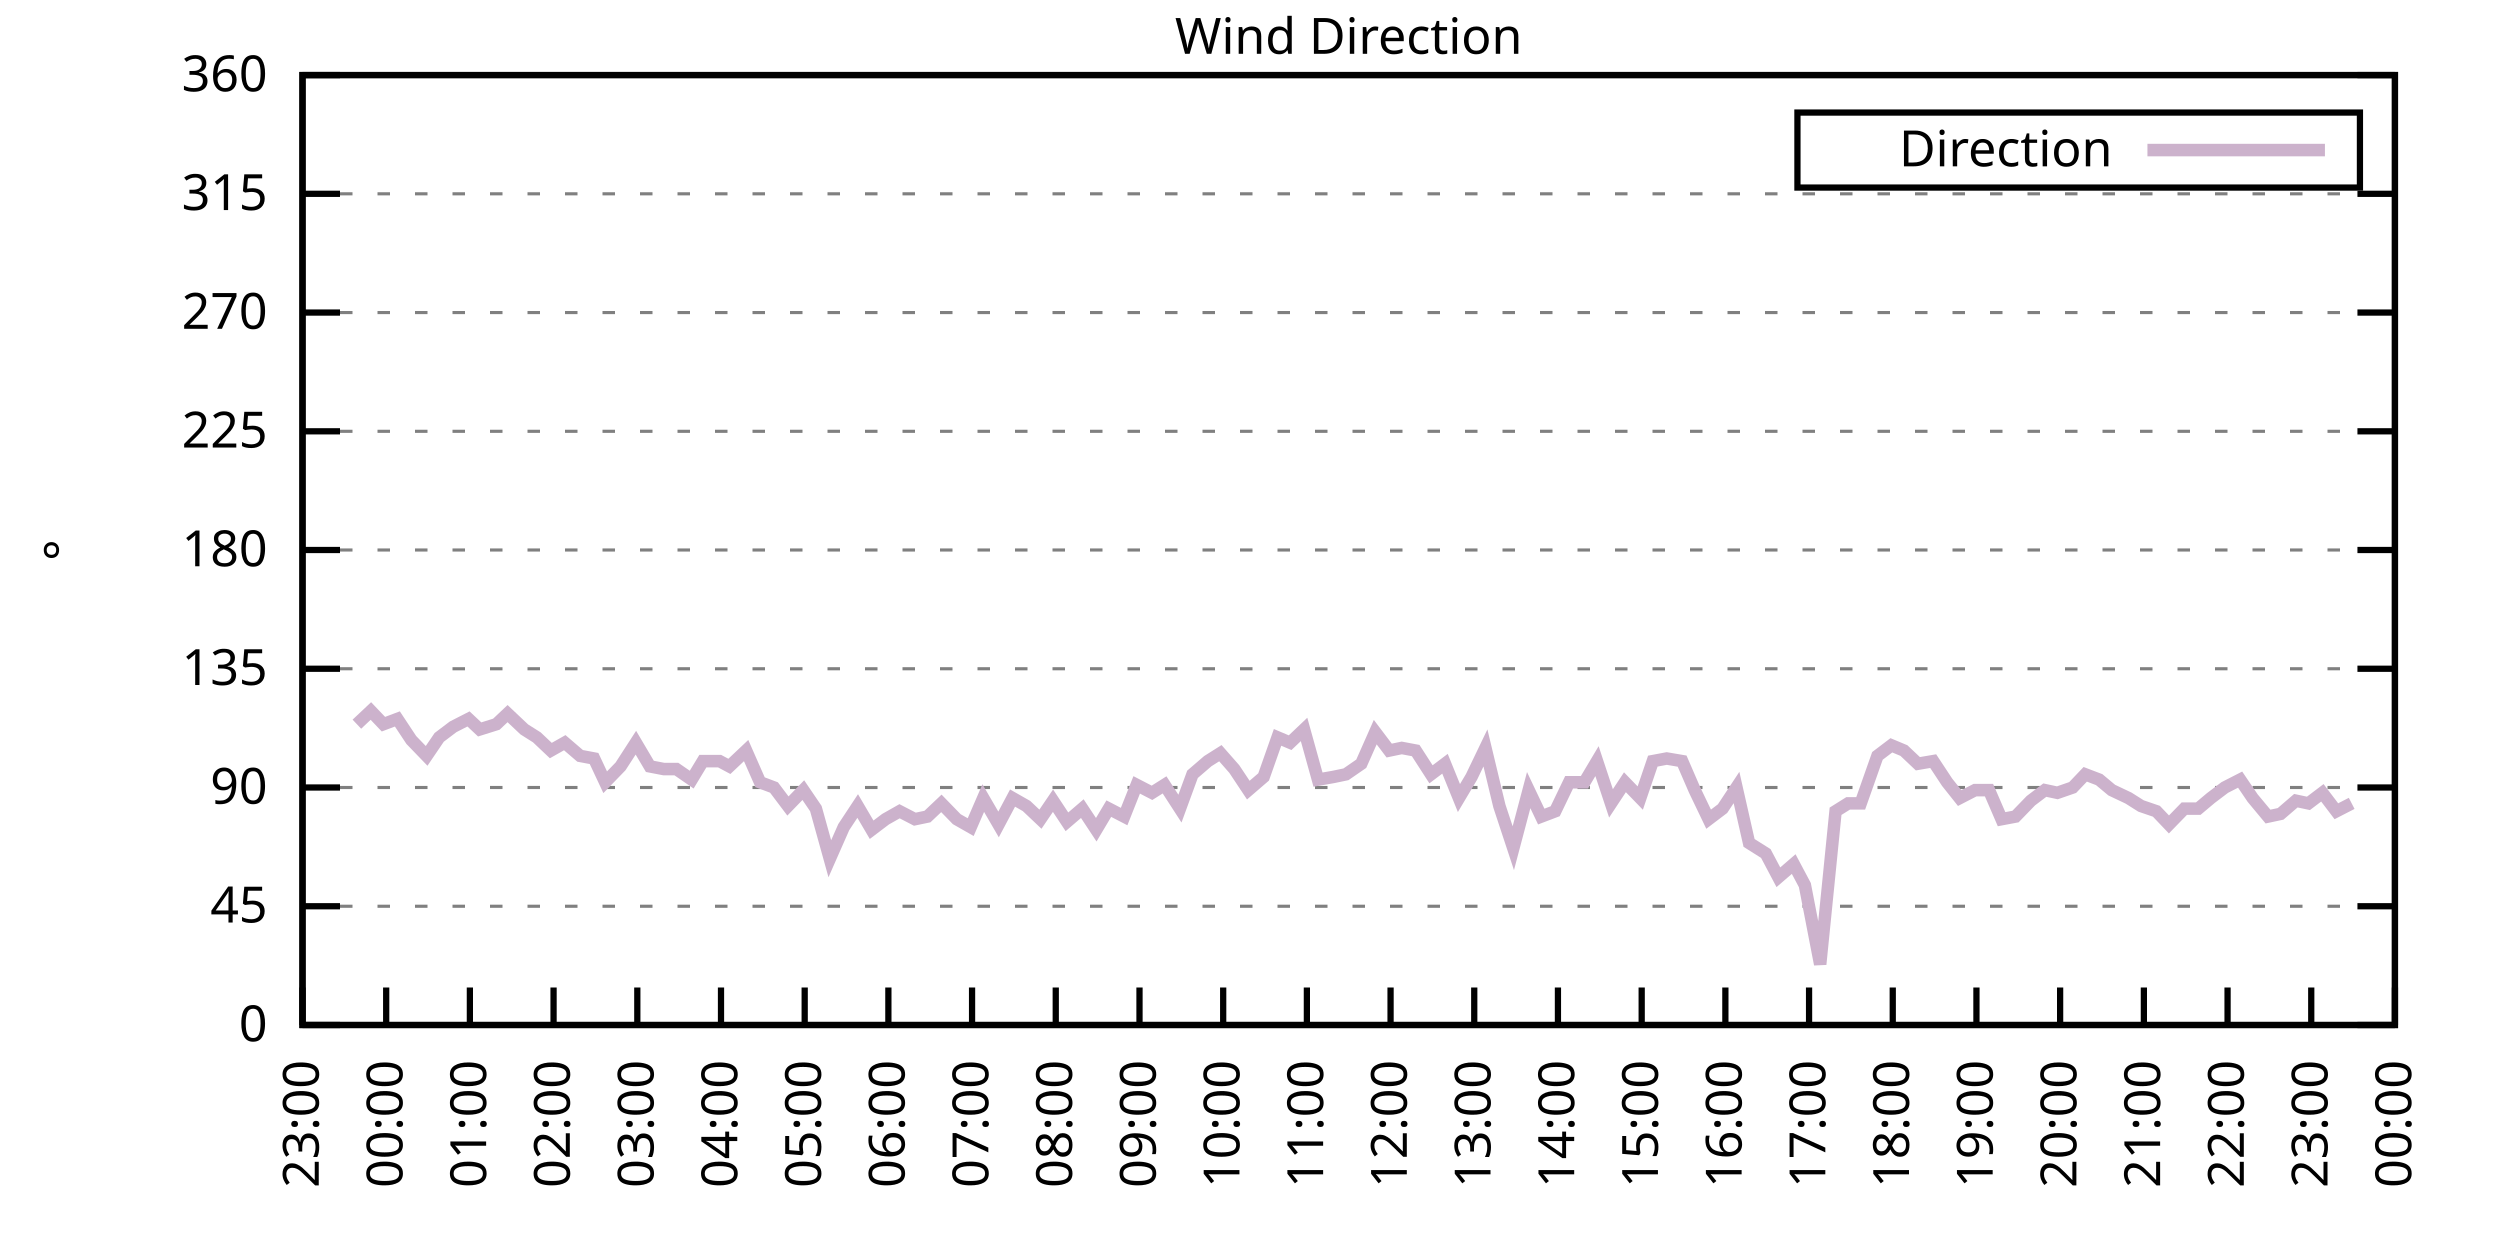
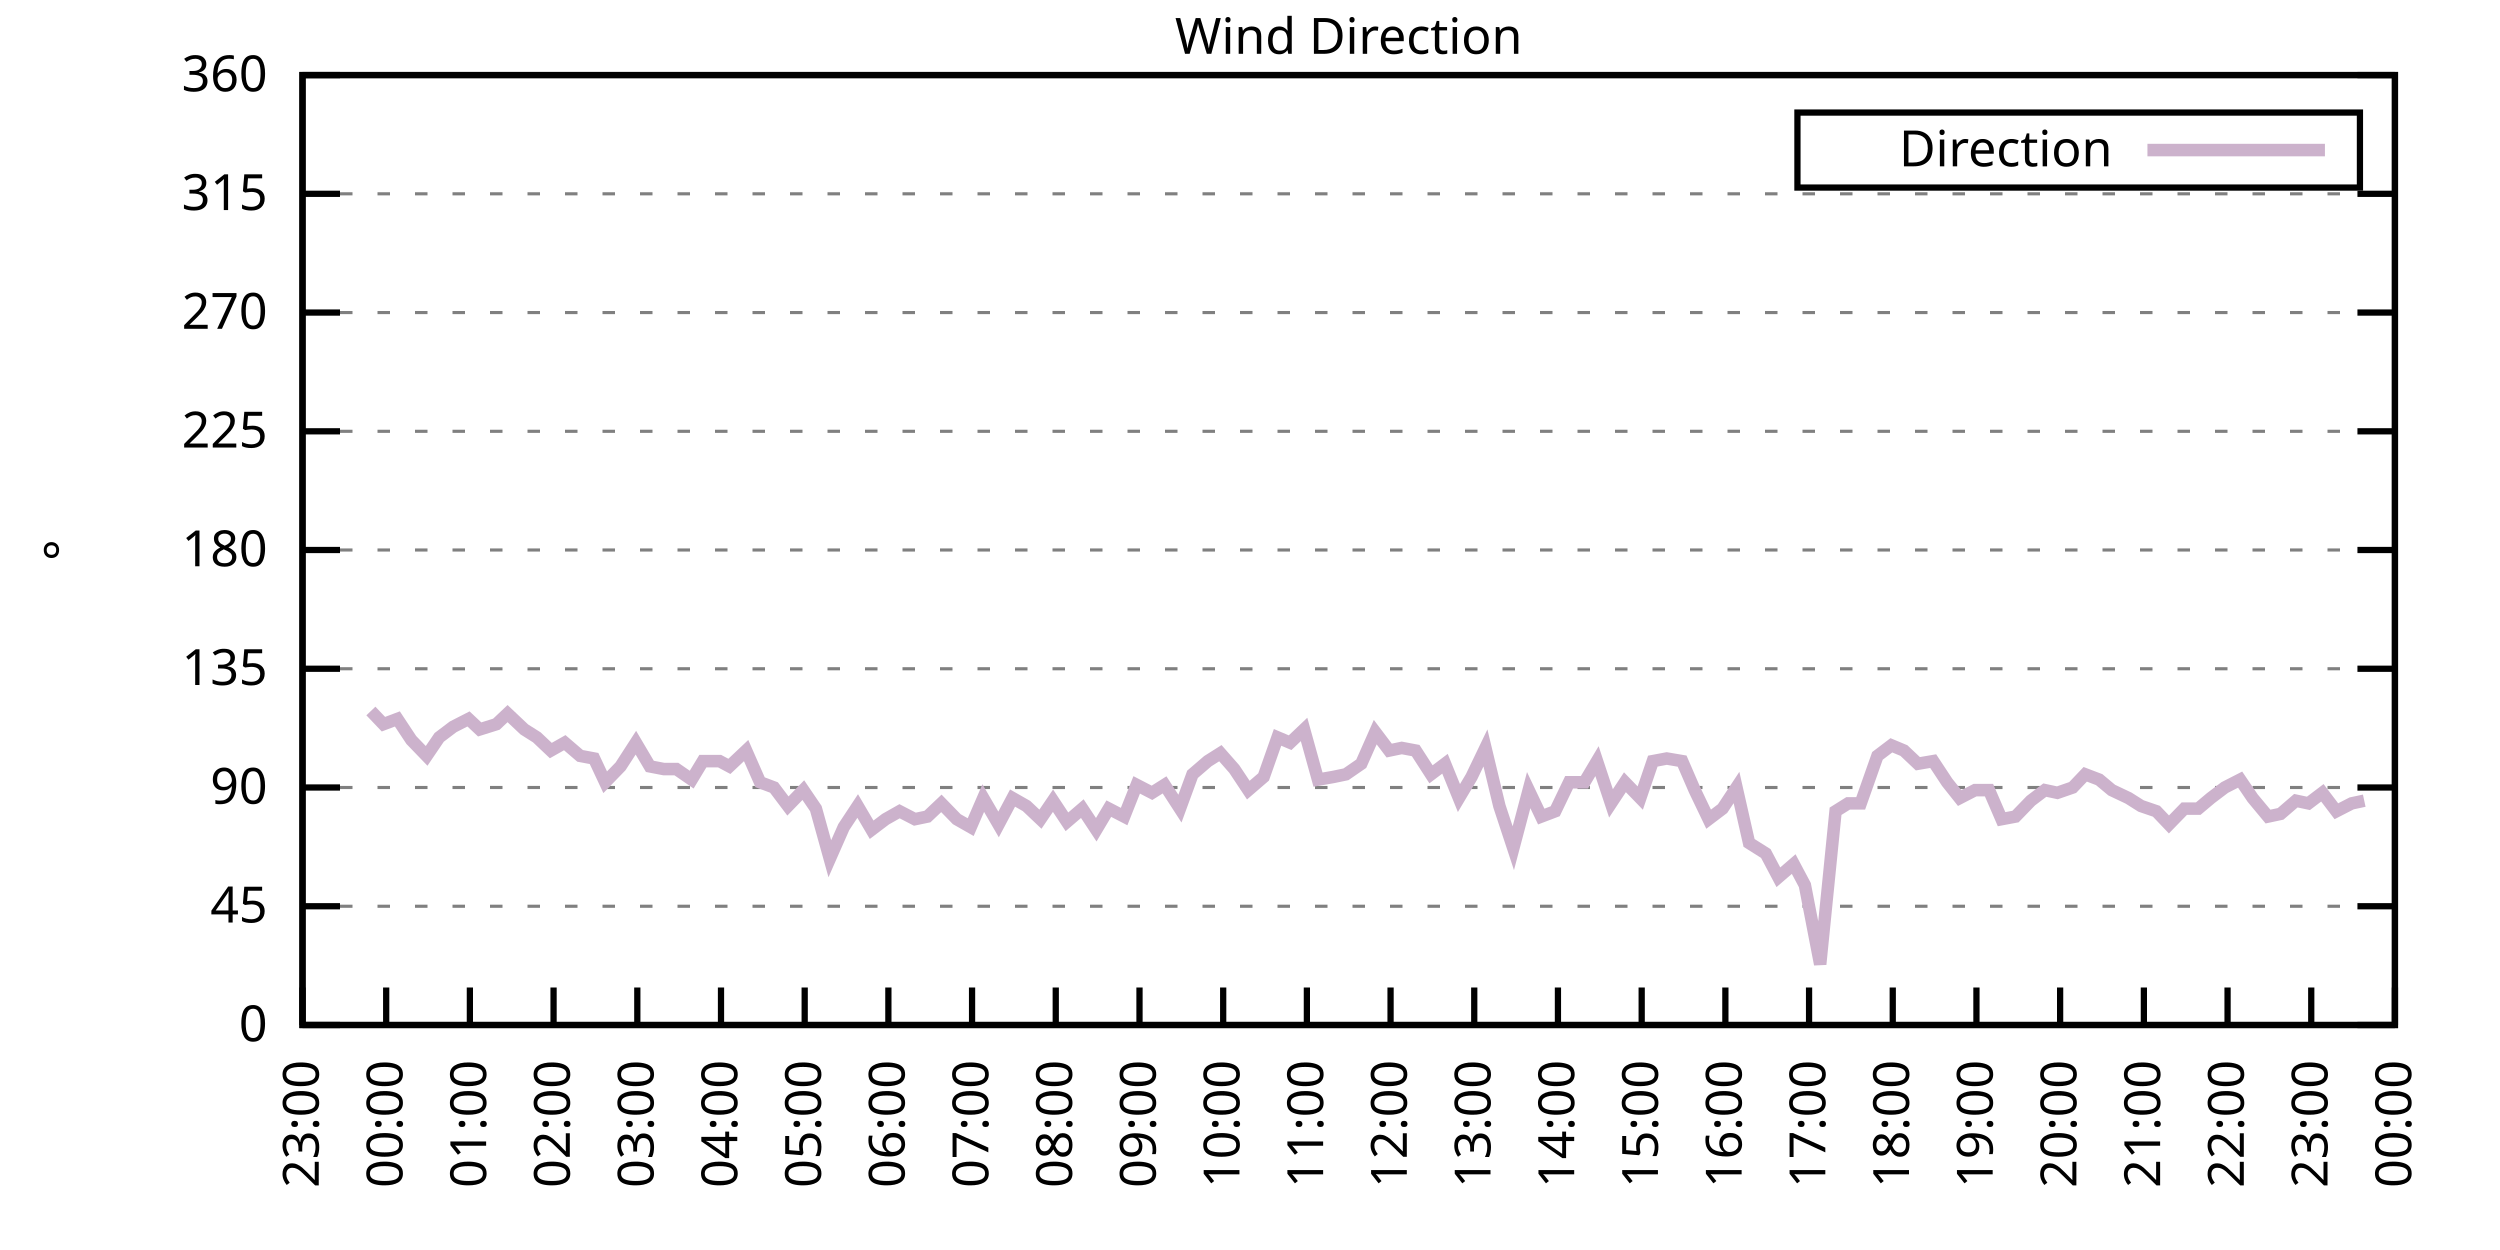
<svg xmlns="http://www.w3.org/2000/svg" xmlns:xlink="http://www.w3.org/1999/xlink" width="400" height="200" viewBox="0 0 400 200">
  <g id="gnuplot_canvas">
    <rect x="0" y="0" width="400" height="200" fill="none" />
    <defs>
      <circle id="gpDot" r="0.5" stroke-width="0.5" stroke="currentColor" />
      <path id="gpPt0" stroke-width="0.333" stroke="currentColor" d="M-1,0 h2 M0,-1 v2" />
      <path id="gpPt1" stroke-width="0.333" stroke="currentColor" d="M-1,-1 L1,1 M1,-1 L-1,1" />
      <path id="gpPt2" stroke-width="0.333" stroke="currentColor" d="M-1,0 L1,0 M0,-1 L0,1 M-1,-1 L1,1 M-1,1 L1,-1" />
      <rect id="gpPt3" stroke-width="0.333" stroke="currentColor" x="-1" y="-1" width="2" height="2" />
      <rect id="gpPt4" stroke-width="0.333" stroke="currentColor" fill="currentColor" x="-1" y="-1" width="2" height="2" />
      <circle id="gpPt5" stroke-width="0.333" stroke="currentColor" cx="0" cy="0" r="1" />
      <use xlink:href="#gpPt5" id="gpPt6" fill="currentColor" stroke="none" />
      <path id="gpPt7" stroke-width="0.333" stroke="currentColor" d="M0,-1.33 L-1.33,0.67 L1.33,0.67 z" />
      <use xlink:href="#gpPt7" id="gpPt8" fill="currentColor" stroke="none" />
      <use xlink:href="#gpPt7" id="gpPt9" stroke="currentColor" transform="rotate(180)" />
      <use xlink:href="#gpPt9" id="gpPt10" fill="currentColor" stroke="none" />
      <use xlink:href="#gpPt3" id="gpPt11" stroke="currentColor" transform="rotate(45)" />
      <use xlink:href="#gpPt11" id="gpPt12" fill="currentColor" stroke="none" />
      <path id="gpPt13" stroke-width="0.333" stroke="currentColor" d="M0,1.330 L1.265,0.411 L0.782,-1.067 L-0.782,-1.076 L-1.265,0.411 z" />
      <use xlink:href="#gpPt13" id="gpPt14" fill="currentColor" stroke="none" />
      <filter id="textbox" filterUnits="objectBoundingBox" x="0" y="0" height="1" width="1">
        <feFlood flood-color="white" flood-opacity="1" result="bgnd" />
        <feComposite in="SourceGraphic" in2="bgnd" operator="atop" />
      </filter>
      <filter id="greybox" filterUnits="objectBoundingBox" x="0" y="0" height="1" width="1">
        <feFlood flood-color="lightgrey" flood-opacity="1" result="grey" />
        <feComposite in="SourceGraphic" in2="grey" operator="atop" />
      </filter>
    </defs>
    <g fill="none" color="white" stroke="currentColor" stroke-width="1.00" stroke-linecap="butt" stroke-linejoin="miter">
</g>
    <g fill="none" color="black" stroke="currentColor" stroke-width="1.00" stroke-linecap="butt" stroke-linejoin="miter">
      <g stroke="none" shape-rendering="crispEdges">
        <polygon fill="rgb(255, 255, 255)" points="48.40,164.00 383.18,164.00 383.18,12.02 48.40,12.02 " />
      </g>
    </g>
    <g fill="none" color="black" stroke="currentColor" stroke-width="1.00" stroke-linecap="butt" stroke-linejoin="miter">
</g>
    <g fill="none" color="black" stroke="black" stroke-width="0.50" stroke-linecap="butt" stroke-linejoin="miter">
</g>
    <g fill="none" color="gray" stroke="currentColor" stroke-width="0.50" stroke-linecap="butt" stroke-linejoin="miter">
      <path stroke="gray" stroke-dasharray="2,4" class="gridline" d="M48.40,164.00 L383.19,164.00  " />
    </g>
    <g fill="none" color="gray" stroke="gray" stroke-width="1.00" stroke-linecap="butt" stroke-linejoin="miter">
</g>
    <g fill="none" color="black" stroke="currentColor" stroke-width="1.00" stroke-linecap="butt" stroke-linejoin="miter">
      <path stroke="black" d="M48.40,164.00 L54.40,164.00 M383.19,164.00 L377.19,164.00  " />
      <g transform="translate(42.80,166.60)" stroke="none" fill="black" font-family="Sans" font-size="8.00" text-anchor="end">
        <text>
          <tspan font-family="Sans"> 0</tspan>
        </text>
      </g>
    </g>
    <g fill="none" color="black" stroke="currentColor" stroke-width="1.00" stroke-linecap="butt" stroke-linejoin="miter">
</g>
    <g fill="none" color="black" stroke="black" stroke-width="0.50" stroke-linecap="butt" stroke-linejoin="miter">
</g>
    <g fill="none" color="gray" stroke="currentColor" stroke-width="0.50" stroke-linecap="butt" stroke-linejoin="miter">
      <path stroke="gray" stroke-dasharray="2,4" class="gridline" d="M48.40,145.00 L383.19,145.00  " />
    </g>
    <g fill="none" color="gray" stroke="gray" stroke-width="1.00" stroke-linecap="butt" stroke-linejoin="miter">
</g>
    <g fill="none" color="black" stroke="currentColor" stroke-width="1.00" stroke-linecap="butt" stroke-linejoin="miter">
      <path stroke="black" d="M48.40,145.00 L54.40,145.00 M383.19,145.00 L377.19,145.00  " />
      <g transform="translate(42.80,147.60)" stroke="none" fill="black" font-family="Sans" font-size="8.00" text-anchor="end">
        <text>
          <tspan font-family="Sans"> 45</tspan>
        </text>
      </g>
    </g>
    <g fill="none" color="black" stroke="currentColor" stroke-width="1.00" stroke-linecap="butt" stroke-linejoin="miter">
</g>
    <g fill="none" color="black" stroke="black" stroke-width="0.50" stroke-linecap="butt" stroke-linejoin="miter">
</g>
    <g fill="none" color="gray" stroke="currentColor" stroke-width="0.50" stroke-linecap="butt" stroke-linejoin="miter">
      <path stroke="gray" stroke-dasharray="2,4" class="gridline" d="M48.40,126.00 L383.19,126.00  " />
    </g>
    <g fill="none" color="gray" stroke="gray" stroke-width="1.00" stroke-linecap="butt" stroke-linejoin="miter">
</g>
    <g fill="none" color="black" stroke="currentColor" stroke-width="1.00" stroke-linecap="butt" stroke-linejoin="miter">
      <path stroke="black" d="M48.40,126.00 L54.40,126.00 M383.19,126.00 L377.19,126.00  " />
      <g transform="translate(42.80,128.60)" stroke="none" fill="black" font-family="Sans" font-size="8.00" text-anchor="end">
        <text>
          <tspan font-family="Sans"> 90</tspan>
        </text>
      </g>
    </g>
    <g fill="none" color="black" stroke="currentColor" stroke-width="1.00" stroke-linecap="butt" stroke-linejoin="miter">
</g>
    <g fill="none" color="black" stroke="black" stroke-width="0.50" stroke-linecap="butt" stroke-linejoin="miter">
</g>
    <g fill="none" color="gray" stroke="currentColor" stroke-width="0.50" stroke-linecap="butt" stroke-linejoin="miter">
      <path stroke="gray" stroke-dasharray="2,4" class="gridline" d="M48.40,107.00 L383.19,107.00  " />
    </g>
    <g fill="none" color="gray" stroke="gray" stroke-width="1.00" stroke-linecap="butt" stroke-linejoin="miter">
</g>
    <g fill="none" color="black" stroke="currentColor" stroke-width="1.00" stroke-linecap="butt" stroke-linejoin="miter">
      <path stroke="black" d="M48.40,107.00 L54.40,107.00 M383.19,107.00 L377.19,107.00  " />
      <g transform="translate(42.80,109.60)" stroke="none" fill="black" font-family="Sans" font-size="8.00" text-anchor="end">
        <text>
          <tspan font-family="Sans"> 135</tspan>
        </text>
      </g>
    </g>
    <g fill="none" color="black" stroke="currentColor" stroke-width="1.00" stroke-linecap="butt" stroke-linejoin="miter">
</g>
    <g fill="none" color="black" stroke="black" stroke-width="0.50" stroke-linecap="butt" stroke-linejoin="miter">
</g>
    <g fill="none" color="gray" stroke="currentColor" stroke-width="0.50" stroke-linecap="butt" stroke-linejoin="miter">
      <path stroke="gray" stroke-dasharray="2,4" class="gridline" d="M48.40,88.00 L383.19,88.00  " />
    </g>
    <g fill="none" color="gray" stroke="gray" stroke-width="1.00" stroke-linecap="butt" stroke-linejoin="miter">
</g>
    <g fill="none" color="black" stroke="currentColor" stroke-width="1.00" stroke-linecap="butt" stroke-linejoin="miter">
      <path stroke="black" d="M48.40,88.00 L54.40,88.00 M383.19,88.00 L377.19,88.00  " />
      <g transform="translate(42.80,90.60)" stroke="none" fill="black" font-family="Sans" font-size="8.00" text-anchor="end">
        <text>
          <tspan font-family="Sans"> 180</tspan>
        </text>
      </g>
    </g>
    <g fill="none" color="black" stroke="currentColor" stroke-width="1.00" stroke-linecap="butt" stroke-linejoin="miter">
</g>
    <g fill="none" color="black" stroke="black" stroke-width="0.50" stroke-linecap="butt" stroke-linejoin="miter">
</g>
    <g fill="none" color="gray" stroke="currentColor" stroke-width="0.50" stroke-linecap="butt" stroke-linejoin="miter">
      <path stroke="gray" stroke-dasharray="2,4" class="gridline" d="M48.40,69.01 L383.19,69.01  " />
    </g>
    <g fill="none" color="gray" stroke="gray" stroke-width="1.00" stroke-linecap="butt" stroke-linejoin="miter">
</g>
    <g fill="none" color="black" stroke="currentColor" stroke-width="1.00" stroke-linecap="butt" stroke-linejoin="miter">
      <path stroke="black" d="M48.40,69.01 L54.40,69.01 M383.19,69.01 L377.19,69.01  " />
      <g transform="translate(42.80,71.61)" stroke="none" fill="black" font-family="Sans" font-size="8.00" text-anchor="end">
        <text>
          <tspan font-family="Sans"> 225</tspan>
        </text>
      </g>
    </g>
    <g fill="none" color="black" stroke="currentColor" stroke-width="1.00" stroke-linecap="butt" stroke-linejoin="miter">
</g>
    <g fill="none" color="black" stroke="black" stroke-width="0.50" stroke-linecap="butt" stroke-linejoin="miter">
</g>
    <g fill="none" color="gray" stroke="currentColor" stroke-width="0.50" stroke-linecap="butt" stroke-linejoin="miter">
      <path stroke="gray" stroke-dasharray="2,4" class="gridline" d="M48.40,50.01 L383.19,50.01  " />
    </g>
    <g fill="none" color="gray" stroke="gray" stroke-width="1.00" stroke-linecap="butt" stroke-linejoin="miter">
</g>
    <g fill="none" color="black" stroke="currentColor" stroke-width="1.00" stroke-linecap="butt" stroke-linejoin="miter">
      <path stroke="black" d="M48.40,50.01 L54.40,50.01 M383.19,50.01 L377.19,50.01  " />
      <g transform="translate(42.80,52.61)" stroke="none" fill="black" font-family="Sans" font-size="8.00" text-anchor="end">
        <text>
          <tspan font-family="Sans"> 270</tspan>
        </text>
      </g>
    </g>
    <g fill="none" color="black" stroke="currentColor" stroke-width="1.00" stroke-linecap="butt" stroke-linejoin="miter">
</g>
    <g fill="none" color="black" stroke="black" stroke-width="0.50" stroke-linecap="butt" stroke-linejoin="miter">
</g>
    <g fill="none" color="gray" stroke="currentColor" stroke-width="0.50" stroke-linecap="butt" stroke-linejoin="miter">
      <path stroke="gray" stroke-dasharray="2,4" class="gridline" d="M48.40,31.01 L383.19,31.01  " />
    </g>
    <g fill="none" color="gray" stroke="gray" stroke-width="1.00" stroke-linecap="butt" stroke-linejoin="miter">
</g>
    <g fill="none" color="black" stroke="currentColor" stroke-width="1.00" stroke-linecap="butt" stroke-linejoin="miter">
      <path stroke="black" d="M48.40,31.01 L54.40,31.01 M383.19,31.01 L377.19,31.01  " />
      <g transform="translate(42.80,33.61)" stroke="none" fill="black" font-family="Sans" font-size="8.00" text-anchor="end">
        <text>
          <tspan font-family="Sans"> 315</tspan>
        </text>
      </g>
    </g>
    <g fill="none" color="black" stroke="currentColor" stroke-width="1.00" stroke-linecap="butt" stroke-linejoin="miter">
</g>
    <g fill="none" color="black" stroke="black" stroke-width="0.50" stroke-linecap="butt" stroke-linejoin="miter">
</g>
    <g fill="none" color="gray" stroke="currentColor" stroke-width="0.50" stroke-linecap="butt" stroke-linejoin="miter">
      <path stroke="gray" stroke-dasharray="2,4" class="gridline" d="M48.40,12.01 L383.19,12.01  " />
    </g>
    <g fill="none" color="gray" stroke="gray" stroke-width="1.00" stroke-linecap="butt" stroke-linejoin="miter">
</g>
    <g fill="none" color="black" stroke="currentColor" stroke-width="1.00" stroke-linecap="butt" stroke-linejoin="miter">
      <path stroke="black" d="M48.40,12.01 L54.40,12.01 M383.19,12.01 L377.19,12.01  " />
      <g transform="translate(42.80,14.61)" stroke="none" fill="black" font-family="Sans" font-size="8.00" text-anchor="end">
        <text>
          <tspan font-family="Sans"> 360</tspan>
        </text>
      </g>
    </g>
    <g fill="none" color="black" stroke="currentColor" stroke-width="1.00" stroke-linecap="butt" stroke-linejoin="miter">
      <path stroke="black" d="M48.40,164.00 L48.40,158.00  " />
      <g transform="translate(51.00,169.60) rotate(270.00)" stroke="none" fill="black" font-family="Sans" font-size="8.00" text-anchor="end">
        <text>
          <tspan font-family="Sans">23:00</tspan>
        </text>
      </g>
    </g>
    <g fill="none" color="black" stroke="currentColor" stroke-width="1.00" stroke-linecap="butt" stroke-linejoin="miter">
      <path stroke="black" d="M61.79,164.00 L61.79,158.00  " />
      <g transform="translate(64.39,169.60) rotate(270.00)" stroke="none" fill="black" font-family="Sans" font-size="8.00" text-anchor="end">
        <text>
          <tspan font-family="Sans">00:00</tspan>
        </text>
      </g>
    </g>
    <g fill="none" color="black" stroke="currentColor" stroke-width="1.00" stroke-linecap="butt" stroke-linejoin="miter">
      <path stroke="black" d="M75.18,164.00 L75.18,158.00  " />
      <g transform="translate(77.78,169.60) rotate(270.00)" stroke="none" fill="black" font-family="Sans" font-size="8.00" text-anchor="end">
        <text>
          <tspan font-family="Sans">01:00</tspan>
        </text>
      </g>
    </g>
    <g fill="none" color="black" stroke="currentColor" stroke-width="1.00" stroke-linecap="butt" stroke-linejoin="miter">
      <path stroke="black" d="M88.57,164.00 L88.57,158.00  " />
      <g transform="translate(91.17,169.60) rotate(270.00)" stroke="none" fill="black" font-family="Sans" font-size="8.00" text-anchor="end">
        <text>
          <tspan font-family="Sans">02:00</tspan>
        </text>
      </g>
    </g>
    <g fill="none" color="black" stroke="currentColor" stroke-width="1.00" stroke-linecap="butt" stroke-linejoin="miter">
      <path stroke="black" d="M101.97,164.00 L101.97,158.00  " />
      <g transform="translate(104.57,169.60) rotate(270.00)" stroke="none" fill="black" font-family="Sans" font-size="8.00" text-anchor="end">
        <text>
          <tspan font-family="Sans">03:00</tspan>
        </text>
      </g>
    </g>
    <g fill="none" color="black" stroke="currentColor" stroke-width="1.00" stroke-linecap="butt" stroke-linejoin="miter">
      <path stroke="black" d="M115.36,164.00 L115.36,158.00  " />
      <g transform="translate(117.96,169.60) rotate(270.00)" stroke="none" fill="black" font-family="Sans" font-size="8.00" text-anchor="end">
        <text>
          <tspan font-family="Sans">04:00</tspan>
        </text>
      </g>
    </g>
    <g fill="none" color="black" stroke="currentColor" stroke-width="1.00" stroke-linecap="butt" stroke-linejoin="miter">
      <path stroke="black" d="M128.75,164.00 L128.75,158.00  " />
      <g transform="translate(131.35,169.60) rotate(270.00)" stroke="none" fill="black" font-family="Sans" font-size="8.00" text-anchor="end">
        <text>
          <tspan font-family="Sans">05:00</tspan>
        </text>
      </g>
    </g>
    <g fill="none" color="black" stroke="currentColor" stroke-width="1.00" stroke-linecap="butt" stroke-linejoin="miter">
      <path stroke="black" d="M142.14,164.00 L142.14,158.00  " />
      <g transform="translate(144.74,169.60) rotate(270.00)" stroke="none" fill="black" font-family="Sans" font-size="8.00" text-anchor="end">
        <text>
          <tspan font-family="Sans">06:00</tspan>
        </text>
      </g>
    </g>
    <g fill="none" color="black" stroke="currentColor" stroke-width="1.00" stroke-linecap="butt" stroke-linejoin="miter">
      <path stroke="black" d="M155.53,164.00 L155.53,158.00  " />
      <g transform="translate(158.13,169.60) rotate(270.00)" stroke="none" fill="black" font-family="Sans" font-size="8.00" text-anchor="end">
        <text>
          <tspan font-family="Sans">07:00</tspan>
        </text>
      </g>
    </g>
    <g fill="none" color="black" stroke="currentColor" stroke-width="1.00" stroke-linecap="butt" stroke-linejoin="miter">
      <path stroke="black" d="M168.92,164.00 L168.92,158.00  " />
      <g transform="translate(171.52,169.60) rotate(270.00)" stroke="none" fill="black" font-family="Sans" font-size="8.00" text-anchor="end">
        <text>
          <tspan font-family="Sans">08:00</tspan>
        </text>
      </g>
    </g>
    <g fill="none" color="black" stroke="currentColor" stroke-width="1.00" stroke-linecap="butt" stroke-linejoin="miter">
      <path stroke="black" d="M182.32,164.00 L182.32,158.00  " />
      <g transform="translate(184.92,169.60) rotate(270.00)" stroke="none" fill="black" font-family="Sans" font-size="8.00" text-anchor="end">
        <text>
          <tspan font-family="Sans">09:00</tspan>
        </text>
      </g>
    </g>
    <g fill="none" color="black" stroke="currentColor" stroke-width="1.00" stroke-linecap="butt" stroke-linejoin="miter">
      <path stroke="black" d="M195.71,164.00 L195.71,158.00  " />
      <g transform="translate(198.31,169.60) rotate(270.00)" stroke="none" fill="black" font-family="Sans" font-size="8.00" text-anchor="end">
        <text>
          <tspan font-family="Sans">10:00</tspan>
        </text>
      </g>
    </g>
    <g fill="none" color="black" stroke="currentColor" stroke-width="1.00" stroke-linecap="butt" stroke-linejoin="miter">
      <path stroke="black" d="M209.10,164.00 L209.10,158.00  " />
      <g transform="translate(211.70,169.60) rotate(270.00)" stroke="none" fill="black" font-family="Sans" font-size="8.00" text-anchor="end">
        <text>
          <tspan font-family="Sans">11:00</tspan>
        </text>
      </g>
    </g>
    <g fill="none" color="black" stroke="currentColor" stroke-width="1.00" stroke-linecap="butt" stroke-linejoin="miter">
      <path stroke="black" d="M222.49,164.00 L222.49,158.00  " />
      <g transform="translate(225.09,169.60) rotate(270.00)" stroke="none" fill="black" font-family="Sans" font-size="8.00" text-anchor="end">
        <text>
          <tspan font-family="Sans">12:00</tspan>
        </text>
      </g>
    </g>
    <g fill="none" color="black" stroke="currentColor" stroke-width="1.00" stroke-linecap="butt" stroke-linejoin="miter">
      <path stroke="black" d="M235.88,164.00 L235.88,158.00  " />
      <g transform="translate(238.48,169.60) rotate(270.00)" stroke="none" fill="black" font-family="Sans" font-size="8.00" text-anchor="end">
        <text>
          <tspan font-family="Sans">13:00</tspan>
        </text>
      </g>
    </g>
    <g fill="none" color="black" stroke="currentColor" stroke-width="1.00" stroke-linecap="butt" stroke-linejoin="miter">
      <path stroke="black" d="M249.27,164.00 L249.27,158.00  " />
      <g transform="translate(251.87,169.60) rotate(270.00)" stroke="none" fill="black" font-family="Sans" font-size="8.00" text-anchor="end">
        <text>
          <tspan font-family="Sans">14:00</tspan>
        </text>
      </g>
    </g>
    <g fill="none" color="black" stroke="currentColor" stroke-width="1.00" stroke-linecap="butt" stroke-linejoin="miter">
      <path stroke="black" d="M262.67,164.00 L262.67,158.00  " />
      <g transform="translate(265.27,169.60) rotate(270.00)" stroke="none" fill="black" font-family="Sans" font-size="8.00" text-anchor="end">
        <text>
          <tspan font-family="Sans">15:00</tspan>
        </text>
      </g>
    </g>
    <g fill="none" color="black" stroke="currentColor" stroke-width="1.00" stroke-linecap="butt" stroke-linejoin="miter">
      <path stroke="black" d="M276.06,164.00 L276.06,158.00  " />
      <g transform="translate(278.66,169.60) rotate(270.00)" stroke="none" fill="black" font-family="Sans" font-size="8.00" text-anchor="end">
        <text>
          <tspan font-family="Sans">16:00</tspan>
        </text>
      </g>
    </g>
    <g fill="none" color="black" stroke="currentColor" stroke-width="1.00" stroke-linecap="butt" stroke-linejoin="miter">
      <path stroke="black" d="M289.45,164.00 L289.45,158.00  " />
      <g transform="translate(292.05,169.60) rotate(270.00)" stroke="none" fill="black" font-family="Sans" font-size="8.00" text-anchor="end">
        <text>
          <tspan font-family="Sans">17:00</tspan>
        </text>
      </g>
    </g>
    <g fill="none" color="black" stroke="currentColor" stroke-width="1.00" stroke-linecap="butt" stroke-linejoin="miter">
      <path stroke="black" d="M302.84,164.00 L302.84,158.00  " />
      <g transform="translate(305.44,169.60) rotate(270.00)" stroke="none" fill="black" font-family="Sans" font-size="8.00" text-anchor="end">
        <text>
          <tspan font-family="Sans">18:00</tspan>
        </text>
      </g>
    </g>
    <g fill="none" color="black" stroke="currentColor" stroke-width="1.00" stroke-linecap="butt" stroke-linejoin="miter">
      <path stroke="black" d="M316.23,164.00 L316.23,158.00  " />
      <g transform="translate(318.83,169.60) rotate(270.00)" stroke="none" fill="black" font-family="Sans" font-size="8.00" text-anchor="end">
        <text>
          <tspan font-family="Sans">19:00</tspan>
        </text>
      </g>
    </g>
    <g fill="none" color="black" stroke="currentColor" stroke-width="1.00" stroke-linecap="butt" stroke-linejoin="miter">
      <path stroke="black" d="M329.62,164.00 L329.62,158.00  " />
      <g transform="translate(332.22,169.60) rotate(270.00)" stroke="none" fill="black" font-family="Sans" font-size="8.00" text-anchor="end">
        <text>
          <tspan font-family="Sans">20:00</tspan>
        </text>
      </g>
    </g>
    <g fill="none" color="black" stroke="currentColor" stroke-width="1.00" stroke-linecap="butt" stroke-linejoin="miter">
      <path stroke="black" d="M343.02,164.00 L343.02,158.00  " />
      <g transform="translate(345.62,169.60) rotate(270.00)" stroke="none" fill="black" font-family="Sans" font-size="8.00" text-anchor="end">
        <text>
          <tspan font-family="Sans">21:00</tspan>
        </text>
      </g>
    </g>
    <g fill="none" color="black" stroke="currentColor" stroke-width="1.00" stroke-linecap="butt" stroke-linejoin="miter">
      <path stroke="black" d="M356.41,164.00 L356.41,158.00  " />
      <g transform="translate(359.01,169.60) rotate(270.00)" stroke="none" fill="black" font-family="Sans" font-size="8.00" text-anchor="end">
        <text>
          <tspan font-family="Sans">22:00</tspan>
        </text>
      </g>
    </g>
    <g fill="none" color="black" stroke="currentColor" stroke-width="1.00" stroke-linecap="butt" stroke-linejoin="miter">
      <path stroke="black" d="M369.80,164.00 L369.80,158.00  " />
      <g transform="translate(372.40,169.60) rotate(270.00)" stroke="none" fill="black" font-family="Sans" font-size="8.00" text-anchor="end">
        <text>
          <tspan font-family="Sans">23:00</tspan>
        </text>
      </g>
    </g>
    <g fill="none" color="black" stroke="currentColor" stroke-width="1.00" stroke-linecap="butt" stroke-linejoin="miter">
      <path stroke="black" d="M383.19,164.00 L383.19,158.00  " />
      <g transform="translate(385.79,169.60) rotate(270.00)" stroke="none" fill="black" font-family="Sans" font-size="8.00" text-anchor="end">
        <text>
          <tspan font-family="Sans">00:00</tspan>
        </text>
      </g>
    </g>
    <g fill="none" color="black" stroke="currentColor" stroke-width="1.00" stroke-linecap="butt" stroke-linejoin="miter">
</g>
    <g fill="none" color="black" stroke="currentColor" stroke-width="1.00" stroke-linecap="butt" stroke-linejoin="miter">
      <path stroke="black" d="M48.40,12.01 L48.40,164.00 L383.19,164.00 L383.19,12.01 L48.40,12.01 Z  " />
    </g>
    <g fill="none" color="black" stroke="currentColor" stroke-width="1.00" stroke-linecap="butt" stroke-linejoin="miter">
</g>
    <g fill="none" color="black" stroke="currentColor" stroke-width="1.00" stroke-linecap="butt" stroke-linejoin="miter">
      <path stroke="black" d="M287.59,30.01 L287.59,18.01 L377.59,18.01 L377.59,30.01 L287.59,30.01 Z  " />
    </g>
    <g id="Wind_direction_plot_1">
      <g fill="none" color="white" stroke="black" stroke-width="2.00" stroke-linecap="butt" stroke-linejoin="miter">
</g>
      <g fill="none" color="black" stroke="currentColor" stroke-width="2.00" stroke-linecap="butt" stroke-linejoin="miter">
        <g transform="translate(337.99,26.61)" stroke="none" fill="black" font-family="Sans" font-size="8.00" text-anchor="end">
          <text>
            <tspan font-family="Sans">Direction</tspan>
          </text>
        </g>
      </g>
      <g fill="none" color="black" stroke="currentColor" stroke-width="2.00" stroke-linecap="butt" stroke-linejoin="miter">
-         <path stroke="rgb(204, 178, 204)" d="M343.59,24.01 L371.99,24.01 M57.10,115.87 L59.34,113.76 L61.35,115.87 L63.58,115.03 L65.81,118.40 L68.26,120.94   L70.27,117.98 L72.50,116.29 L74.96,115.03 L76.75,116.71 L79.42,115.87 L81.21,114.18 L83.89,116.71 L85.90,117.98   L88.13,120.09 L90.36,118.83 L92.82,120.94 L95.05,121.36 L96.83,125.16 L99.29,122.62 L101.74,118.83 L103.98,122.62   L106.21,123.05 L108.22,123.05 L110.67,124.74 L112.46,121.78 L115.13,121.78 L116.70,122.62 L119.38,120.09 L121.61,125.16   L123.84,126.00 L126.07,128.96 L128.53,126.42 L130.54,129.38 L132.77,137.40 L135.00,132.34 L137.23,128.96 L139.46,132.76   L141.69,131.07 L143.93,129.80 L146.38,131.07 L148.39,130.65 L150.62,128.54 L153.08,131.07 L155.31,132.34 L157.32,127.69   L159.77,131.91 L162.01,127.69 L164.24,128.96 L166.47,131.07 L168.48,128.11 L170.71,131.49 L173.17,129.38 L175.40,132.76   L177.41,129.38 L179.86,130.65 L181.87,125.58 L184.32,126.85 L186.33,125.58 L188.79,129.38 L190.80,123.89 L193.25,121.78   L195.26,120.51 L197.49,123.05 L199.73,126.42 L202.18,124.31 L204.41,117.98 L206.42,118.83 L208.65,116.71 L210.88,124.74   L213.34,124.31 L215.35,123.89 L217.80,122.20 L220.04,117.14 L222.27,120.09 L224.28,119.67 L226.51,120.09 L228.96,123.89   L231.20,122.20 L233.43,127.69 L235.44,124.31 L237.67,119.67 L239.90,128.96 L242.13,135.71 L244.59,126.42 L246.60,130.65   L248.83,129.80 L251.06,125.16 L253.51,125.16 L255.52,121.78 L257.76,128.54 L259.99,125.16 L262.44,127.69 L264.45,121.78   L266.68,121.36 L269.14,121.78 L271.15,126.42 L273.38,131.07 L275.61,129.38 L277.84,126.00 L279.85,134.87 L282.53,136.56   L284.54,140.36 L286.99,138.25 L288.78,141.62 L291.23,154.29 L293.69,129.80 L295.70,128.54 L297.71,128.54 L300.39,120.94   L302.62,119.25 L304.63,120.09 L306.86,122.20 L309.31,121.78 L311.54,125.16 L313.55,127.69 L316.01,126.42 L318.24,126.42   L320.25,131.07 L322.48,130.65 L324.94,128.11 L327.17,126.42 L329.18,126.85 L331.63,126.00 L333.64,123.89 L335.87,124.74   L337.88,126.42 L340.56,127.69 L342.57,128.96 L345.02,129.80 L347.03,131.91 L349.49,129.38 L351.72,129.38 L353.73,127.69   L355.96,126.00 L358.42,124.74 L360.42,127.69 L362.88,130.65 L364.89,130.22 L367.34,128.11 L369.35,128.54 L371.58,126.85   L373.82,129.80 L376.27,128.54  " />
+         <path stroke="rgb(204, 178, 204)" d="M343.59,24.01 L371.99,24.01 M59.34,113.76 L61.35,115.87 L63.58,115.03 L65.81,118.40 L68.26,120.94 L70.27,117.98   L72.50,116.29 L74.96,115.03 L76.75,116.71 L79.42,115.87 L81.21,114.18 L83.89,116.71 L85.90,117.98 L88.13,120.09   L90.36,118.83 L92.82,120.94 L95.05,121.36 L96.83,125.16 L99.29,122.62 L101.74,118.83 L103.98,122.62 L106.21,123.05   L108.22,123.05 L110.67,124.74 L112.46,121.78 L115.13,121.78 L116.70,122.62 L119.38,120.09 L121.61,125.16 L123.84,126.00   L126.07,128.96 L128.53,126.42 L130.54,129.38 L132.77,137.40 L135.00,132.34 L137.23,128.96 L139.46,132.76 L141.69,131.07   L143.93,129.80 L146.38,131.07 L148.39,130.65 L150.62,128.54 L153.08,131.07 L155.31,132.34 L157.32,127.69 L159.77,131.91   L162.01,127.69 L164.24,128.96 L166.47,131.07 L168.48,128.11 L170.71,131.49 L173.17,129.38 L175.40,132.76 L177.41,129.38   L179.86,130.65 L181.87,125.58 L184.32,126.85 L186.33,125.58 L188.79,129.38 L190.80,123.89 L193.25,121.78 L195.26,120.51   L197.49,123.05 L199.73,126.42 L202.18,124.31 L204.41,117.98 L206.42,118.83 L208.65,116.71 L210.88,124.74 L213.34,124.31   L215.35,123.89 L217.80,122.20 L220.04,117.14 L222.27,120.09 L224.28,119.67 L226.51,120.09 L228.96,123.89 L231.20,122.20   L233.43,127.69 L235.44,124.31 L237.67,119.67 L239.90,128.96 L242.13,135.71 L244.59,126.42 L246.60,130.65 L248.83,129.80   L251.06,125.16 L253.51,125.16 L255.52,121.78 L257.76,128.54 L259.99,125.16 L262.44,127.69 L264.45,121.78 L266.68,121.36   L269.14,121.78 L271.15,126.42 L273.38,131.07 L275.61,129.38 L277.84,126.00 L279.85,134.87 L282.53,136.56 L284.54,140.36   L286.99,138.25 L288.78,141.62 L291.23,154.29 L293.69,129.80 L295.70,128.54 L297.71,128.54 L300.39,120.94 L302.62,119.25   L304.63,120.09 L306.86,122.20 L309.31,121.78 L311.54,125.16 L313.55,127.69 L316.01,126.42 L318.24,126.42 L320.25,131.07   L322.48,130.65 L324.94,128.11 L327.17,126.42 L329.18,126.85 L331.63,126.00 L333.64,123.89 L335.87,124.74 L337.88,126.42   L340.56,127.69 L342.57,128.96 L345.02,129.80 L347.03,131.91 L349.49,129.38 L351.72,129.38 L353.73,127.69 L355.96,126.00   L358.42,124.74 L360.42,127.69 L362.88,130.65 L364.89,130.22 L367.34,128.11 L369.35,128.54 L371.58,126.85 L373.82,129.80   L376.27,128.54 L378.28,128.11  " />
      </g>
    </g>
    <g fill="none" color="black" stroke="currentColor" stroke-width="2.00" stroke-linecap="butt" stroke-linejoin="miter">
</g>
    <g fill="none" color="black" stroke="black" stroke-width="1.00" stroke-linecap="butt" stroke-linejoin="miter">
</g>
    <g fill="none" color="black" stroke="currentColor" stroke-width="1.00" stroke-linecap="butt" stroke-linejoin="miter">
      <path stroke="black" d="M48.40,12.01 L48.40,164.00 L383.19,164.00 L383.19,12.01 L48.40,12.01 Z  " />
      <g transform="translate(12.80,88.01) rotate(270.00)" stroke="none" fill="black" font-family="Sans" font-size="8.00" text-anchor="middle">
        <text>
          <tspan font-family="Sans">°</tspan>
        </text>
      </g>
    </g>
    <g fill="none" color="black" stroke="currentColor" stroke-width="1.00" stroke-linecap="butt" stroke-linejoin="miter">
</g>
    <g fill="none" color="black" stroke="currentColor" stroke-width="1.00" stroke-linecap="butt" stroke-linejoin="miter">
      <g transform="translate(215.79,8.61)" stroke="none" fill="black" font-family="Sans" font-size="8.00" text-anchor="middle">
        <text>
          <tspan font-family="Sans">Wind Direction</tspan>
        </text>
      </g>
    </g>
    <g fill="none" color="black" stroke="currentColor" stroke-width="1.00" stroke-linecap="butt" stroke-linejoin="miter">
</g>
  </g>
</svg>
